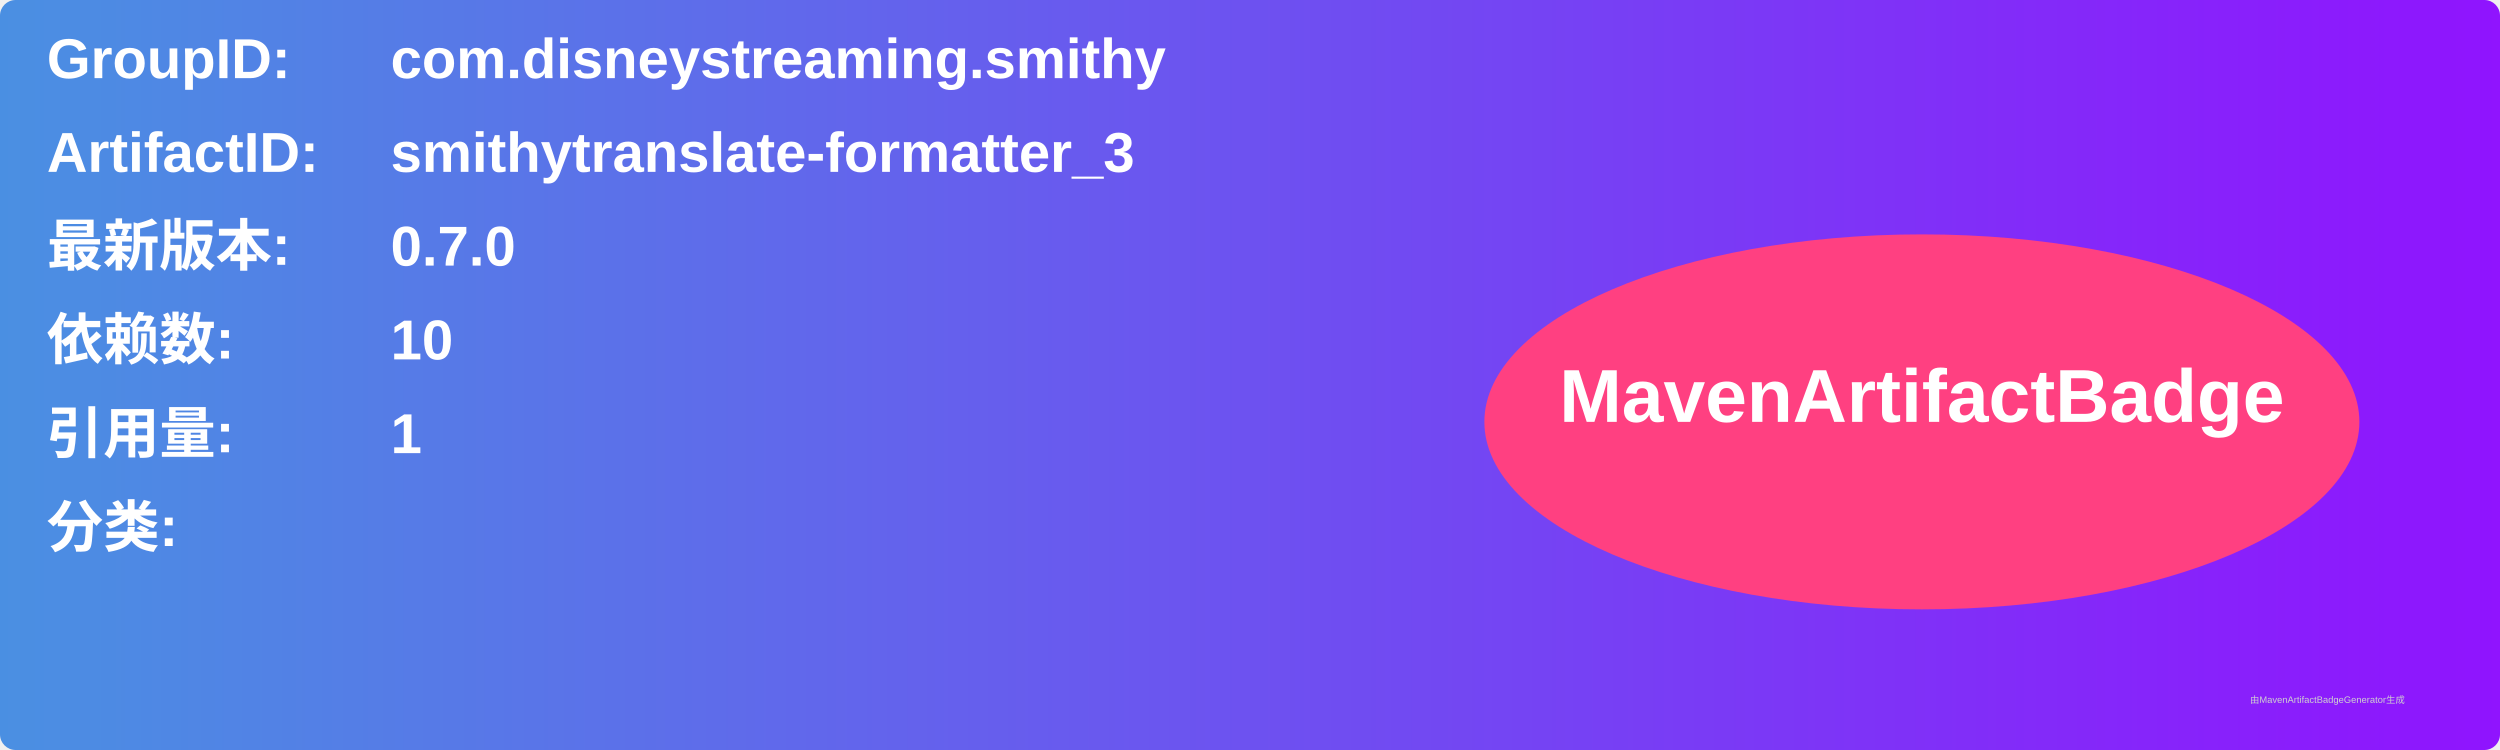
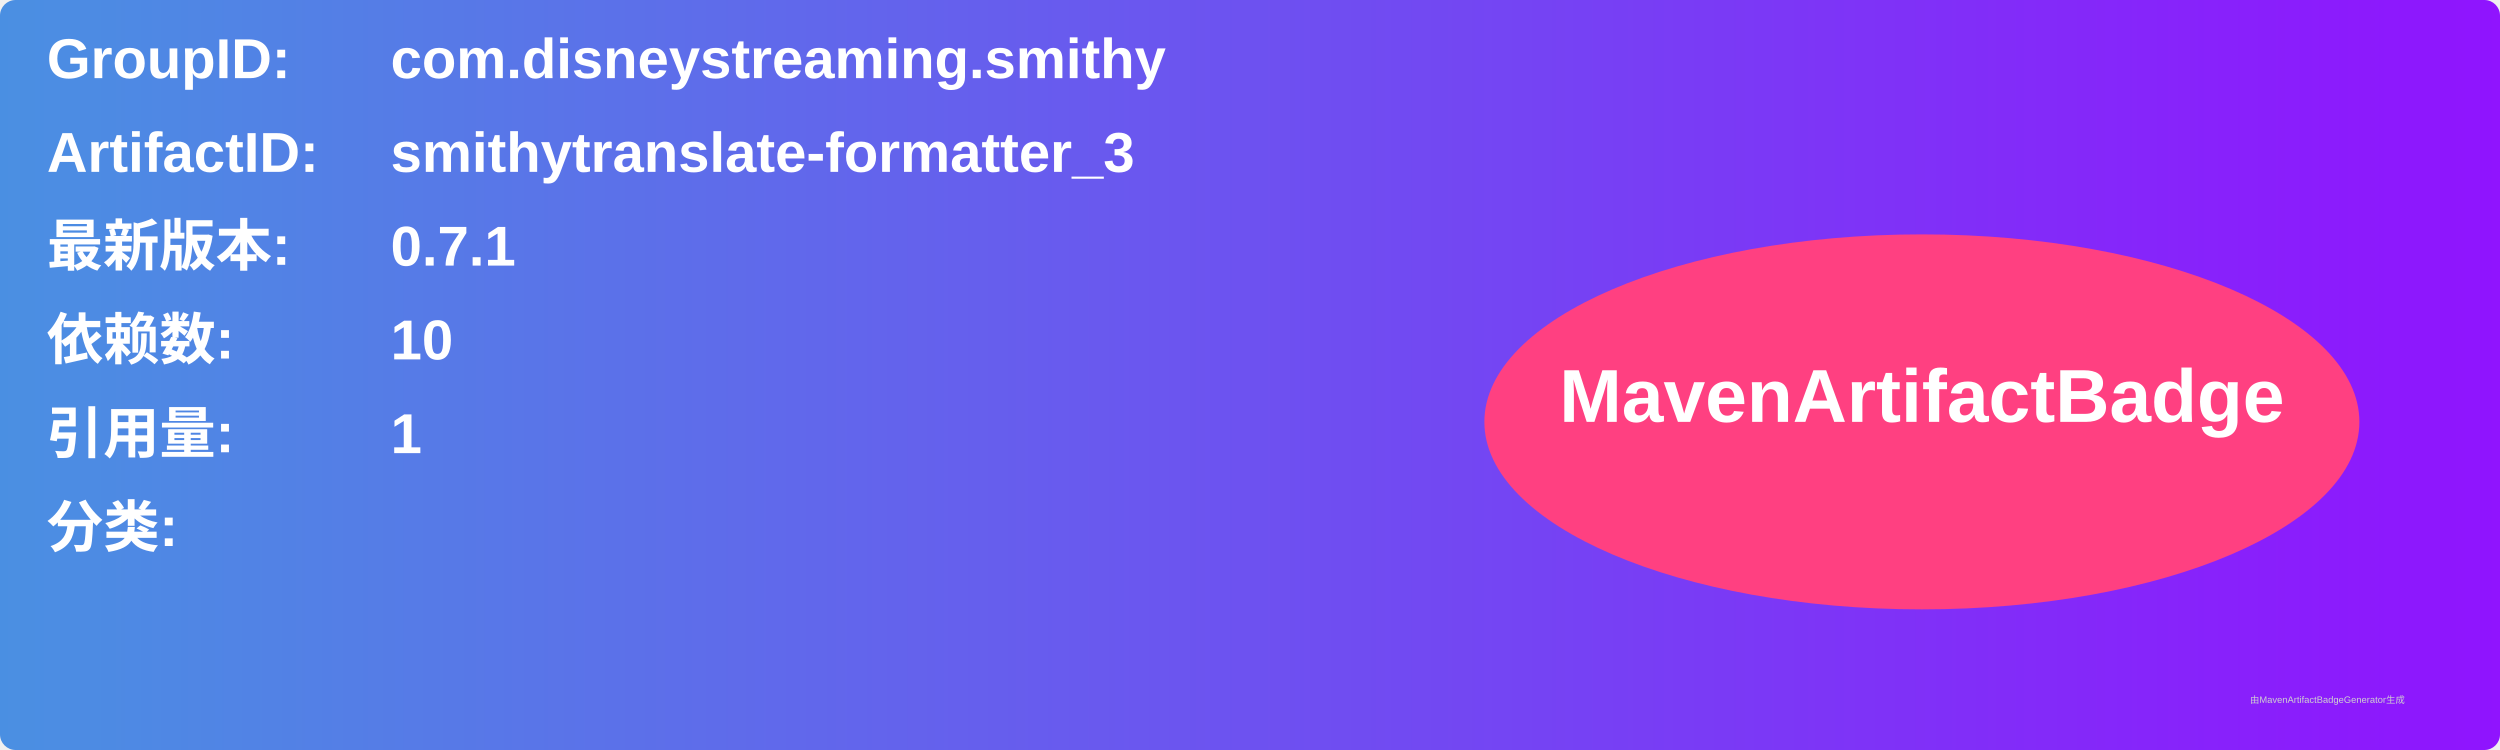
<svg xmlns="http://www.w3.org/2000/svg" width="800" height="240" viewBox="0 0 800 240">
  <linearGradient id="grad" x1="0%" y1="0%" x2="100%" y2="0%">
    <stop offset="0%" stop-color="#4a90e2" />
    <stop offset="100%" stop-color="#9013fe" />
  </linearGradient>
  <rect width="100%" height="100%" rx="5" ry="5" fill="url(#grad)" />
  <g transform="translate(15, 15)">
    <text x="0" y="10" font-family="Arial" font-size="18" fill="white" font-weight="bold" width="260">GroupID:</text>
    <text x="110" y="10" font-family="Arial" font-size="18" fill="white" font-weight="bold" width="460">com.disneystreaming.smithy</text>
    <text x="0" y="40" font-family="Arial" font-size="18" fill="white" font-weight="bold" width="260">ArtifactID:</text>
    <text x="110" y="40" font-family="Arial" font-size="18" fill="white" font-weight="bold" width="460">smithytranslate-formatter_3</text>
    <text x="0" y="70" font-family="Arial" font-size="18" fill="white" font-weight="bold">最新版本:</text>
    <text x="110" y="70" font-family="Arial" font-size="18" fill="white" font-weight="bold">
-       <tspan font-weight="bold">0.7.0</tspan>
+       <tspan font-weight="bold">0.7.1</tspan>
    </text>
    <text x="0" y="100" font-family="Arial" font-size="18" fill="white" font-weight="bold">依赖数: </text>
    <text x="110" y="100" font-family="Arial" font-size="18" fill="white">
      <tspan font-weight="bold">10</tspan>
    </text>
    <text x="0" y="130" font-family="Arial" font-size="18" fill="white" font-weight="bold">引用量: </text>
    <text x="110" y="130" font-family="Arial" font-size="18" fill="white">
      <tspan font-weight="bold">1</tspan>
    </text>
    <text x="0" y="160" font-family="Arial" font-size="18" fill="white" font-weight="bold">分类:</text>
    <text x="10" y="190" font-family="Arial" font-size="10" fill="white">
      <tspan font-weight="bold" />
    </text>
    <ellipse cx="600" cy="120" rx="140" ry="60" fill="#ff4081" />
    <text x="600" y="120" text-anchor="middle" font-family="Arial" font-size="24" fill="white" font-weight="bold">MavenArtifactBadge</text>
  </g>
  <text x="720" y="225" font-family="Arial" font-size="3" fill="#d0d0d0">由MavenArtifactBadgeGenerator生成</text>
</svg>
